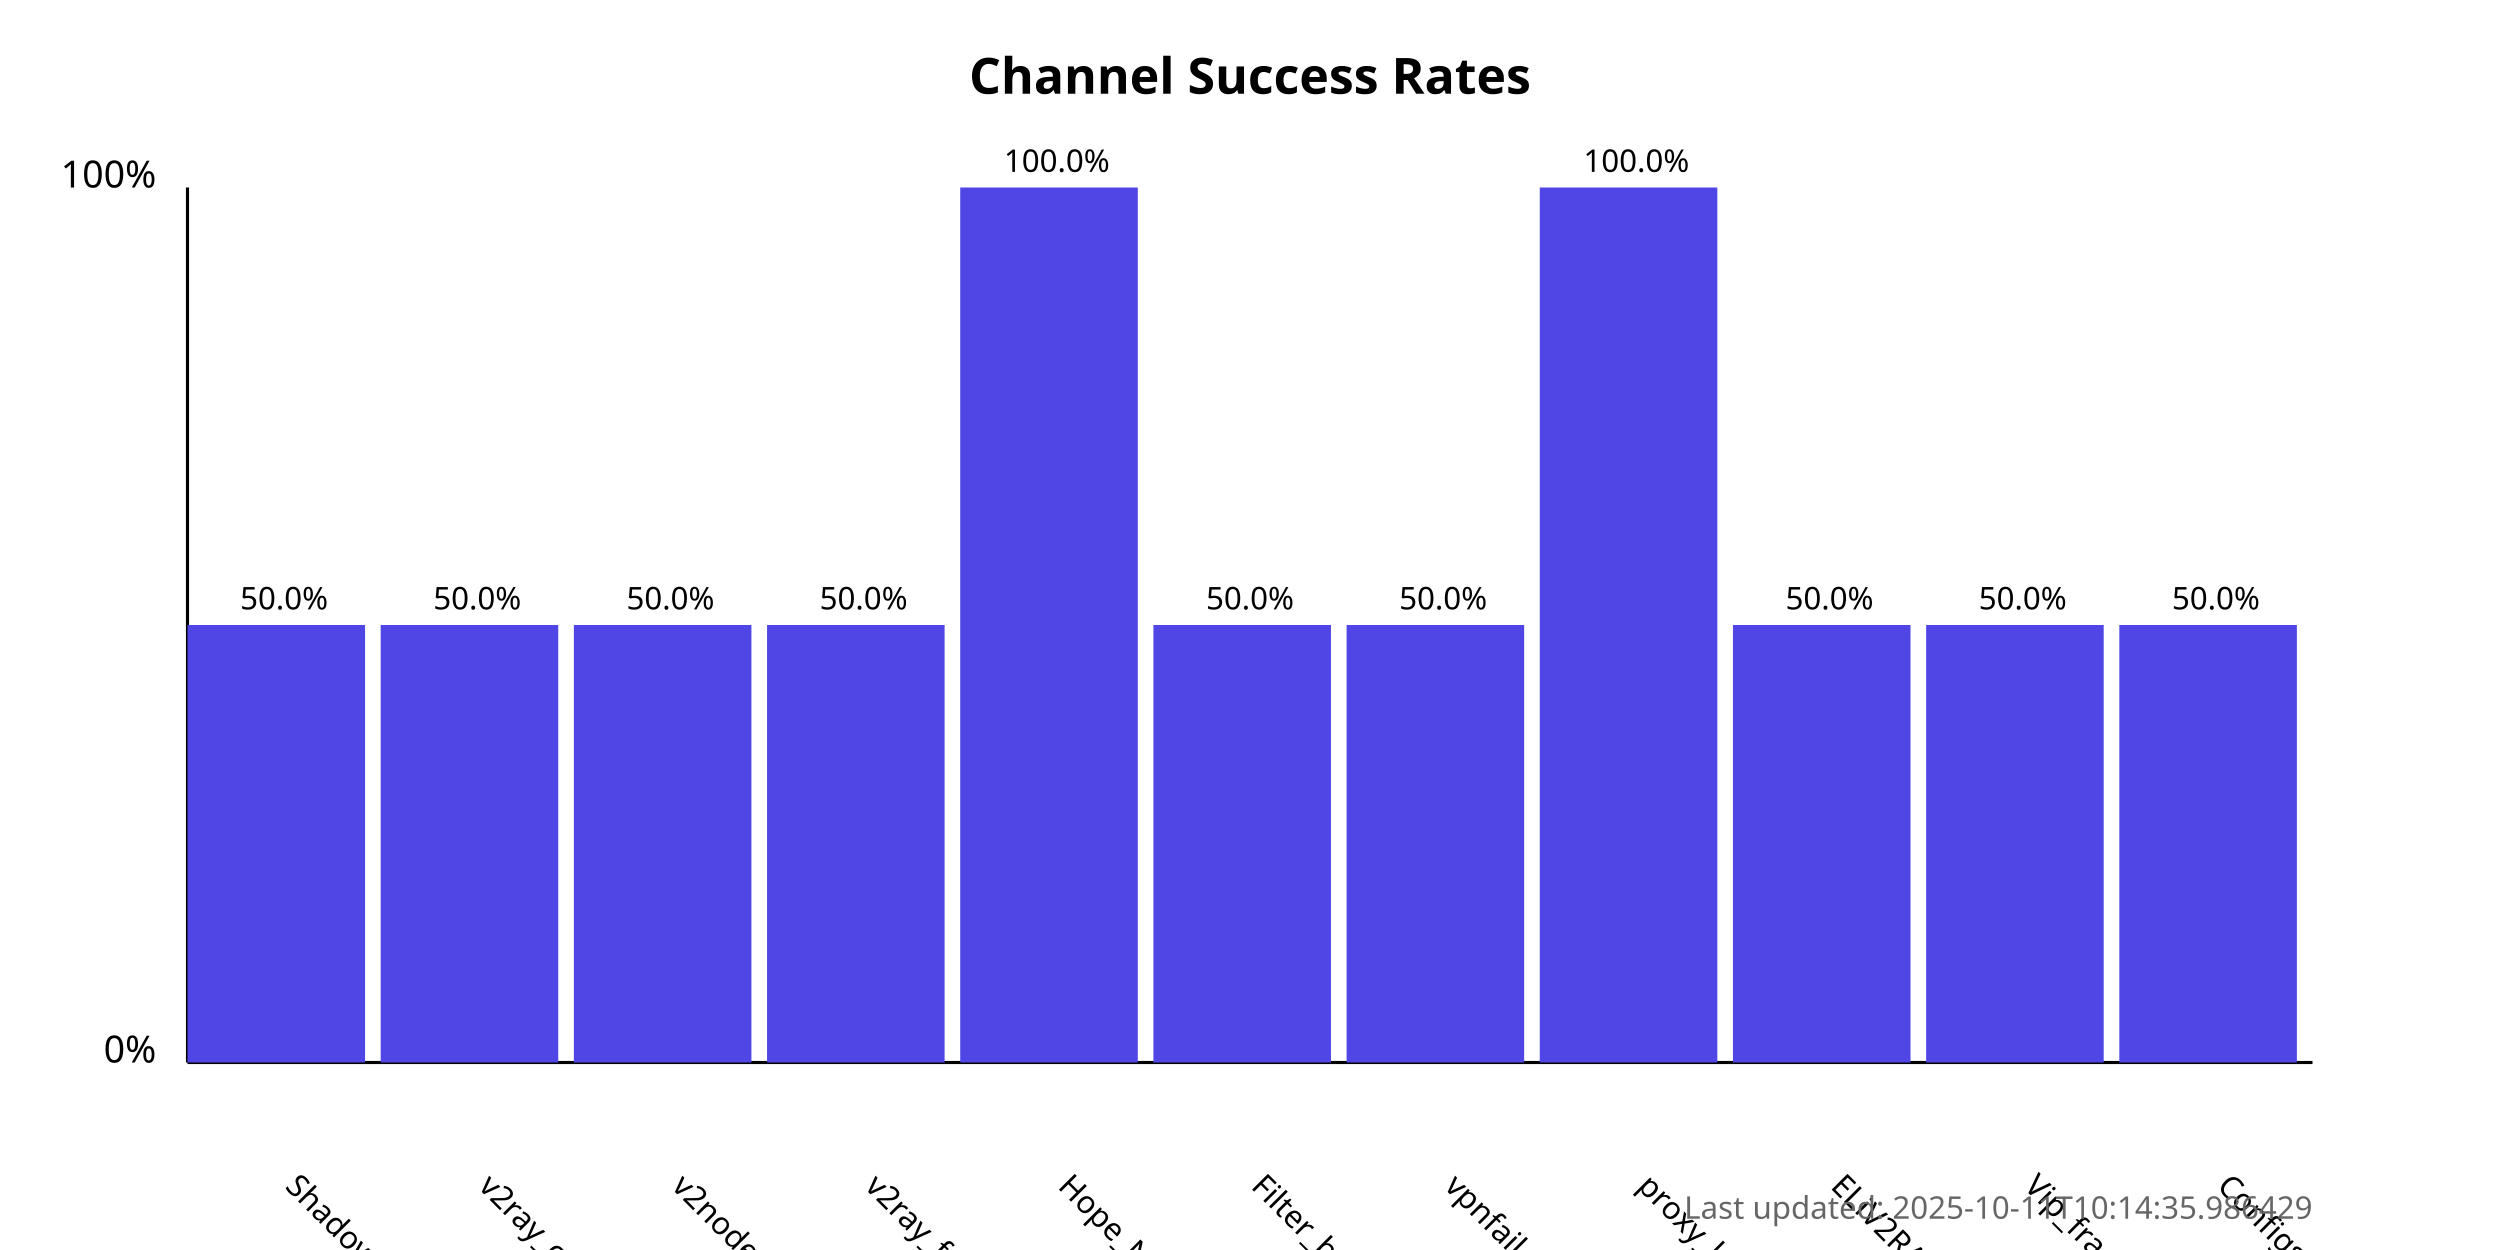
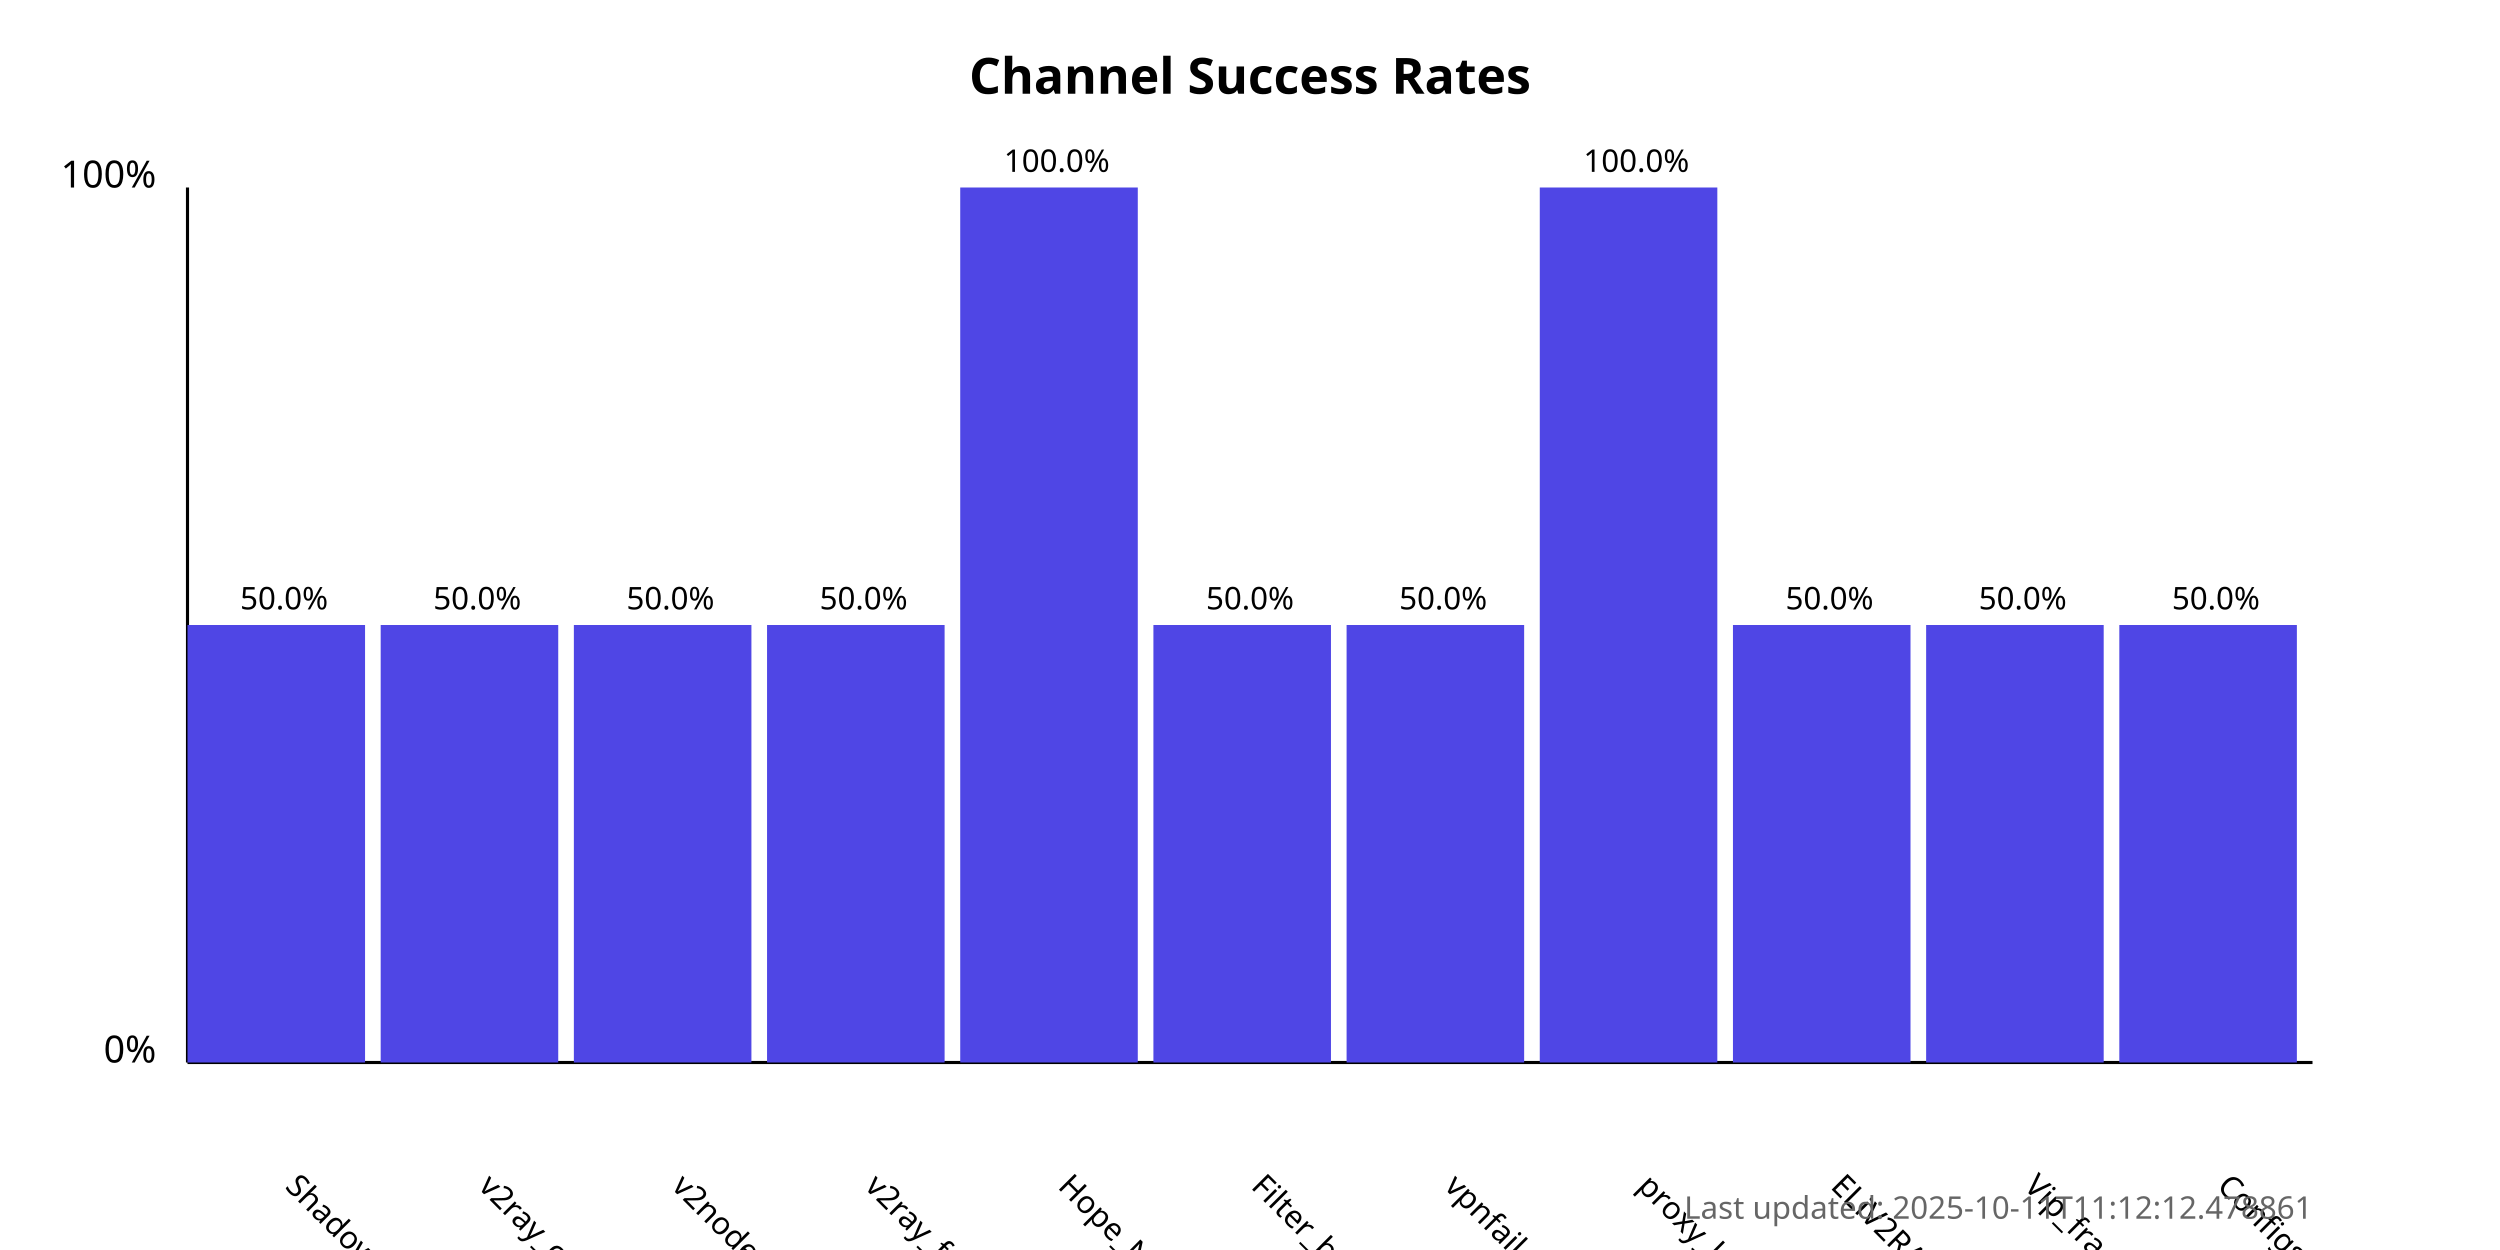
<svg xmlns="http://www.w3.org/2000/svg" width="800" height="400">
  <style>
            .chart-title { font: bold 16px sans-serif; }
            .axis-label { font: 12px sans-serif; }
            .tick-label { font: 10px sans-serif; }
            .bar { fill: #4f46e5; }
            .bar:hover { fill: #6366f1; }
            .timestamp { font: 10px sans-serif; fill: #666; }
        </style>
  <text x="400.0" y="30" text-anchor="middle" class="chart-title">
            Channel Success Rates
        </text>
  <line x1="60" y1="340" x2="60" y2="60" stroke="black" stroke-width="1" />
  <line x1="60" y1="340" x2="740" y2="340" stroke="black" stroke-width="1" />
  <text x="50" y="340" text-anchor="end" class="axis-label">0%</text>
  <text x="50" y="60" text-anchor="end" class="axis-label">100%</text>
  <g>
    <rect x="60" y="200.0" width="56.818" height="140.0" class="bar" />
    <text x="90.909" y="380" transform="rotate(45, 90.90909, 380)" text-anchor="start" class="tick-label">
                ShadowProxy66
            </text>
    <text x="90.909" y="195.0" text-anchor="middle" class="tick-label">
                50.0%
            </text>
  </g>
  <g>
    <rect x="121.818" y="200.0" width="56.818" height="140.0" class="bar" />
    <text x="152.727" y="380" transform="rotate(45, 152.7273, 380)" text-anchor="start" class="tick-label">
                v2ray_configs_pool
            </text>
    <text x="152.727" y="195.0" text-anchor="middle" class="tick-label">
                50.0%
            </text>
  </g>
  <g>
    <rect x="183.636" y="200.0" width="56.818" height="140.0" class="bar" />
    <text x="214.545" y="380" transform="rotate(45, 214.5455, 380)" text-anchor="start" class="tick-label">
                v2nodes
            </text>
    <text x="214.545" y="195.0" text-anchor="middle" class="tick-label">
                50.0%
            </text>
  </g>
  <g>
    <rect x="245.455" y="200.0" width="56.818" height="140.0" class="bar" />
    <text x="276.364" y="380" transform="rotate(45, 276.3636, 380)" text-anchor="start" class="tick-label">
                v2ray_free_conf
            </text>
    <text x="276.364" y="195.0" text-anchor="middle" class="tick-label">
                50.0%
            </text>
  </g>
  <g>
    <rect x="307.273" y="60.0" width="56.818" height="280.0" class="bar" />
    <text x="338.182" y="380" transform="rotate(45, 338.1818, 380)" text-anchor="start" class="tick-label">
                Hope_Net
            </text>
    <text x="338.182" y="55.0" text-anchor="middle" class="tick-label">
                100.0%
            </text>
  </g>
  <g>
    <rect x="369.091" y="200.0" width="56.818" height="140.0" class="bar" />
    <text x="400.0" y="380" transform="rotate(45, 400.0, 380)" text-anchor="start" class="tick-label">
                Filter_breaker
            </text>
    <text x="400.0" y="195.0" text-anchor="middle" class="tick-label">
                50.0%
            </text>
  </g>
  <g>
    <rect x="430.909" y="200.0" width="56.818" height="140.0" class="bar" />
    <text x="461.818" y="380" transform="rotate(45, 461.8182, 380)" text-anchor="start" class="tick-label">
                vpnfail_vless
            </text>
    <text x="461.818" y="195.0" text-anchor="middle" class="tick-label">
                50.0%
            </text>
  </g>
  <g>
    <rect x="492.727" y="60.0" width="56.818" height="280.0" class="bar" />
    <text x="523.636" y="380" transform="rotate(45, 523.6364, 380)" text-anchor="start" class="tick-label">
                proxy_kafee
            </text>
    <text x="523.636" y="55.0" text-anchor="middle" class="tick-label">
                100.0%
            </text>
  </g>
  <g>
    <rect x="554.545" y="200.0" width="56.818" height="140.0" class="bar" />
    <text x="585.455" y="380" transform="rotate(45, 585.4545, 380)" text-anchor="start" class="tick-label">
                ELiV2RAY
            </text>
    <text x="585.455" y="195.0" text-anchor="middle" class="tick-label">
                50.0%
            </text>
  </g>
  <g>
    <rect x="616.364" y="200.0" width="56.818" height="140.0" class="bar" />
    <text x="647.273" y="380" transform="rotate(45, 647.2727, 380)" text-anchor="start" class="tick-label">
                Vip_fragment_v2ray
            </text>
    <text x="647.273" y="195.0" text-anchor="middle" class="tick-label">
                50.0%
            </text>
  </g>
  <g>
    <rect x="678.182" y="200.0" width="56.818" height="140.0" class="bar" />
    <text x="709.091" y="380" transform="rotate(45, 709.0909, 380)" text-anchor="start" class="tick-label">
                ConfigsHubPlus
            </text>
    <text x="709.091" y="195.0" text-anchor="middle" class="tick-label">
                50.0%
            </text>
  </g>
  <text x="740" y="390" text-anchor="end" class="timestamp">
-             Last updated: 2025-10-11T10:14:35.986429
+             Last updated: 2025-10-11T11:12:12.478861
        </text>
</svg>
